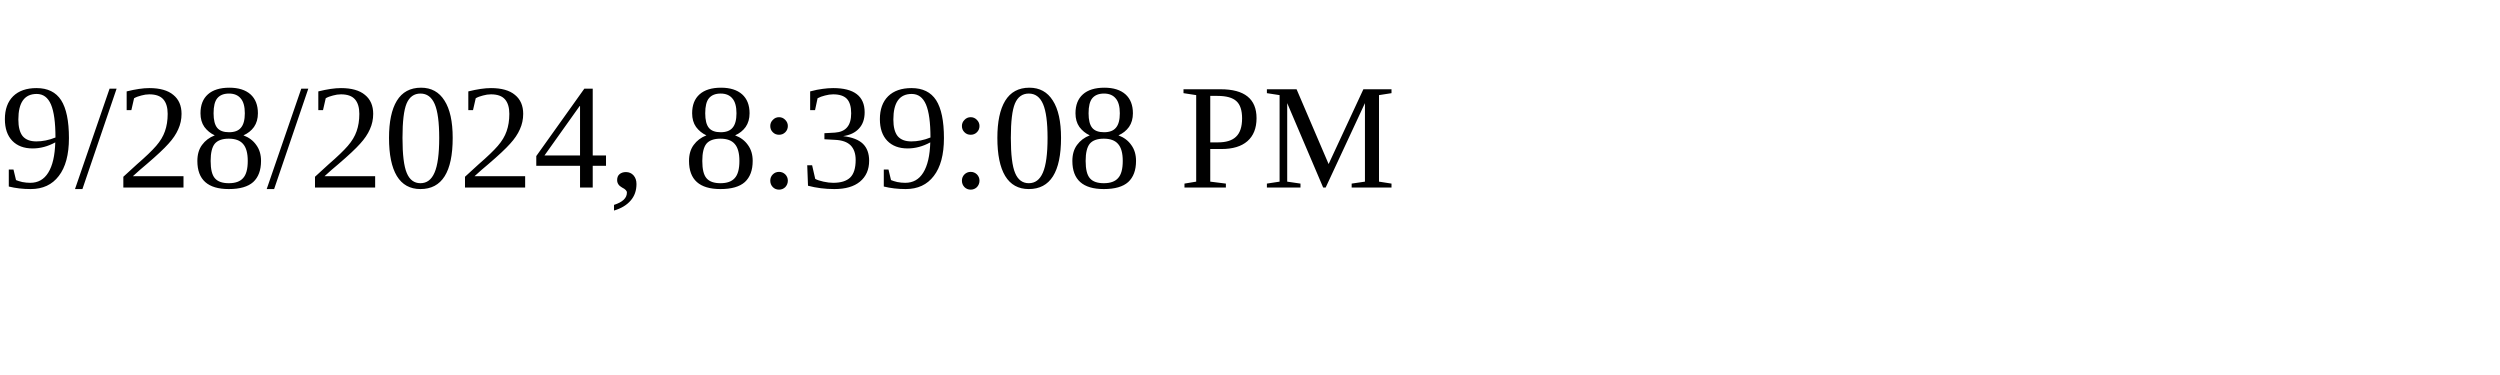
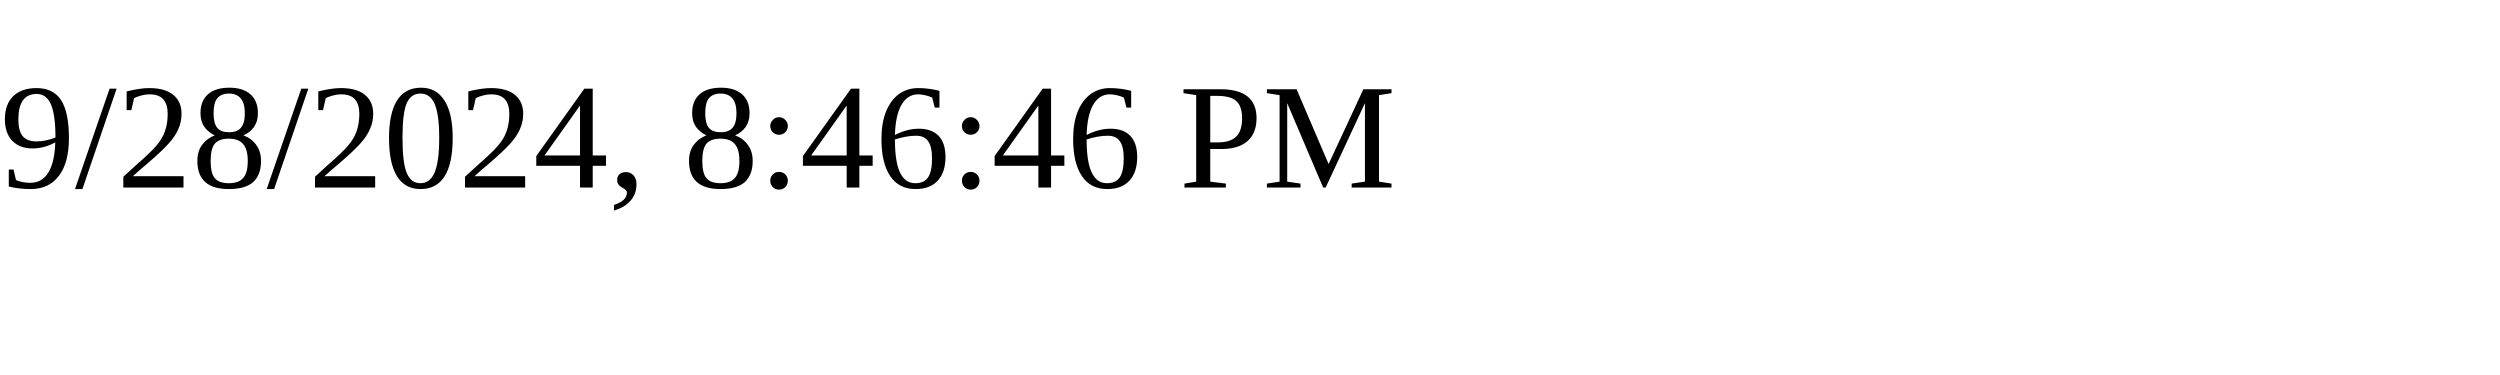
<svg xmlns="http://www.w3.org/2000/svg" height="30" width="200">
-   <text x="0" y="15">9/28/2024, 8:39:08 PM</text>
+   <text x="0" y="15">9/28/2024, 8:46:46 PM</text>
</svg>
